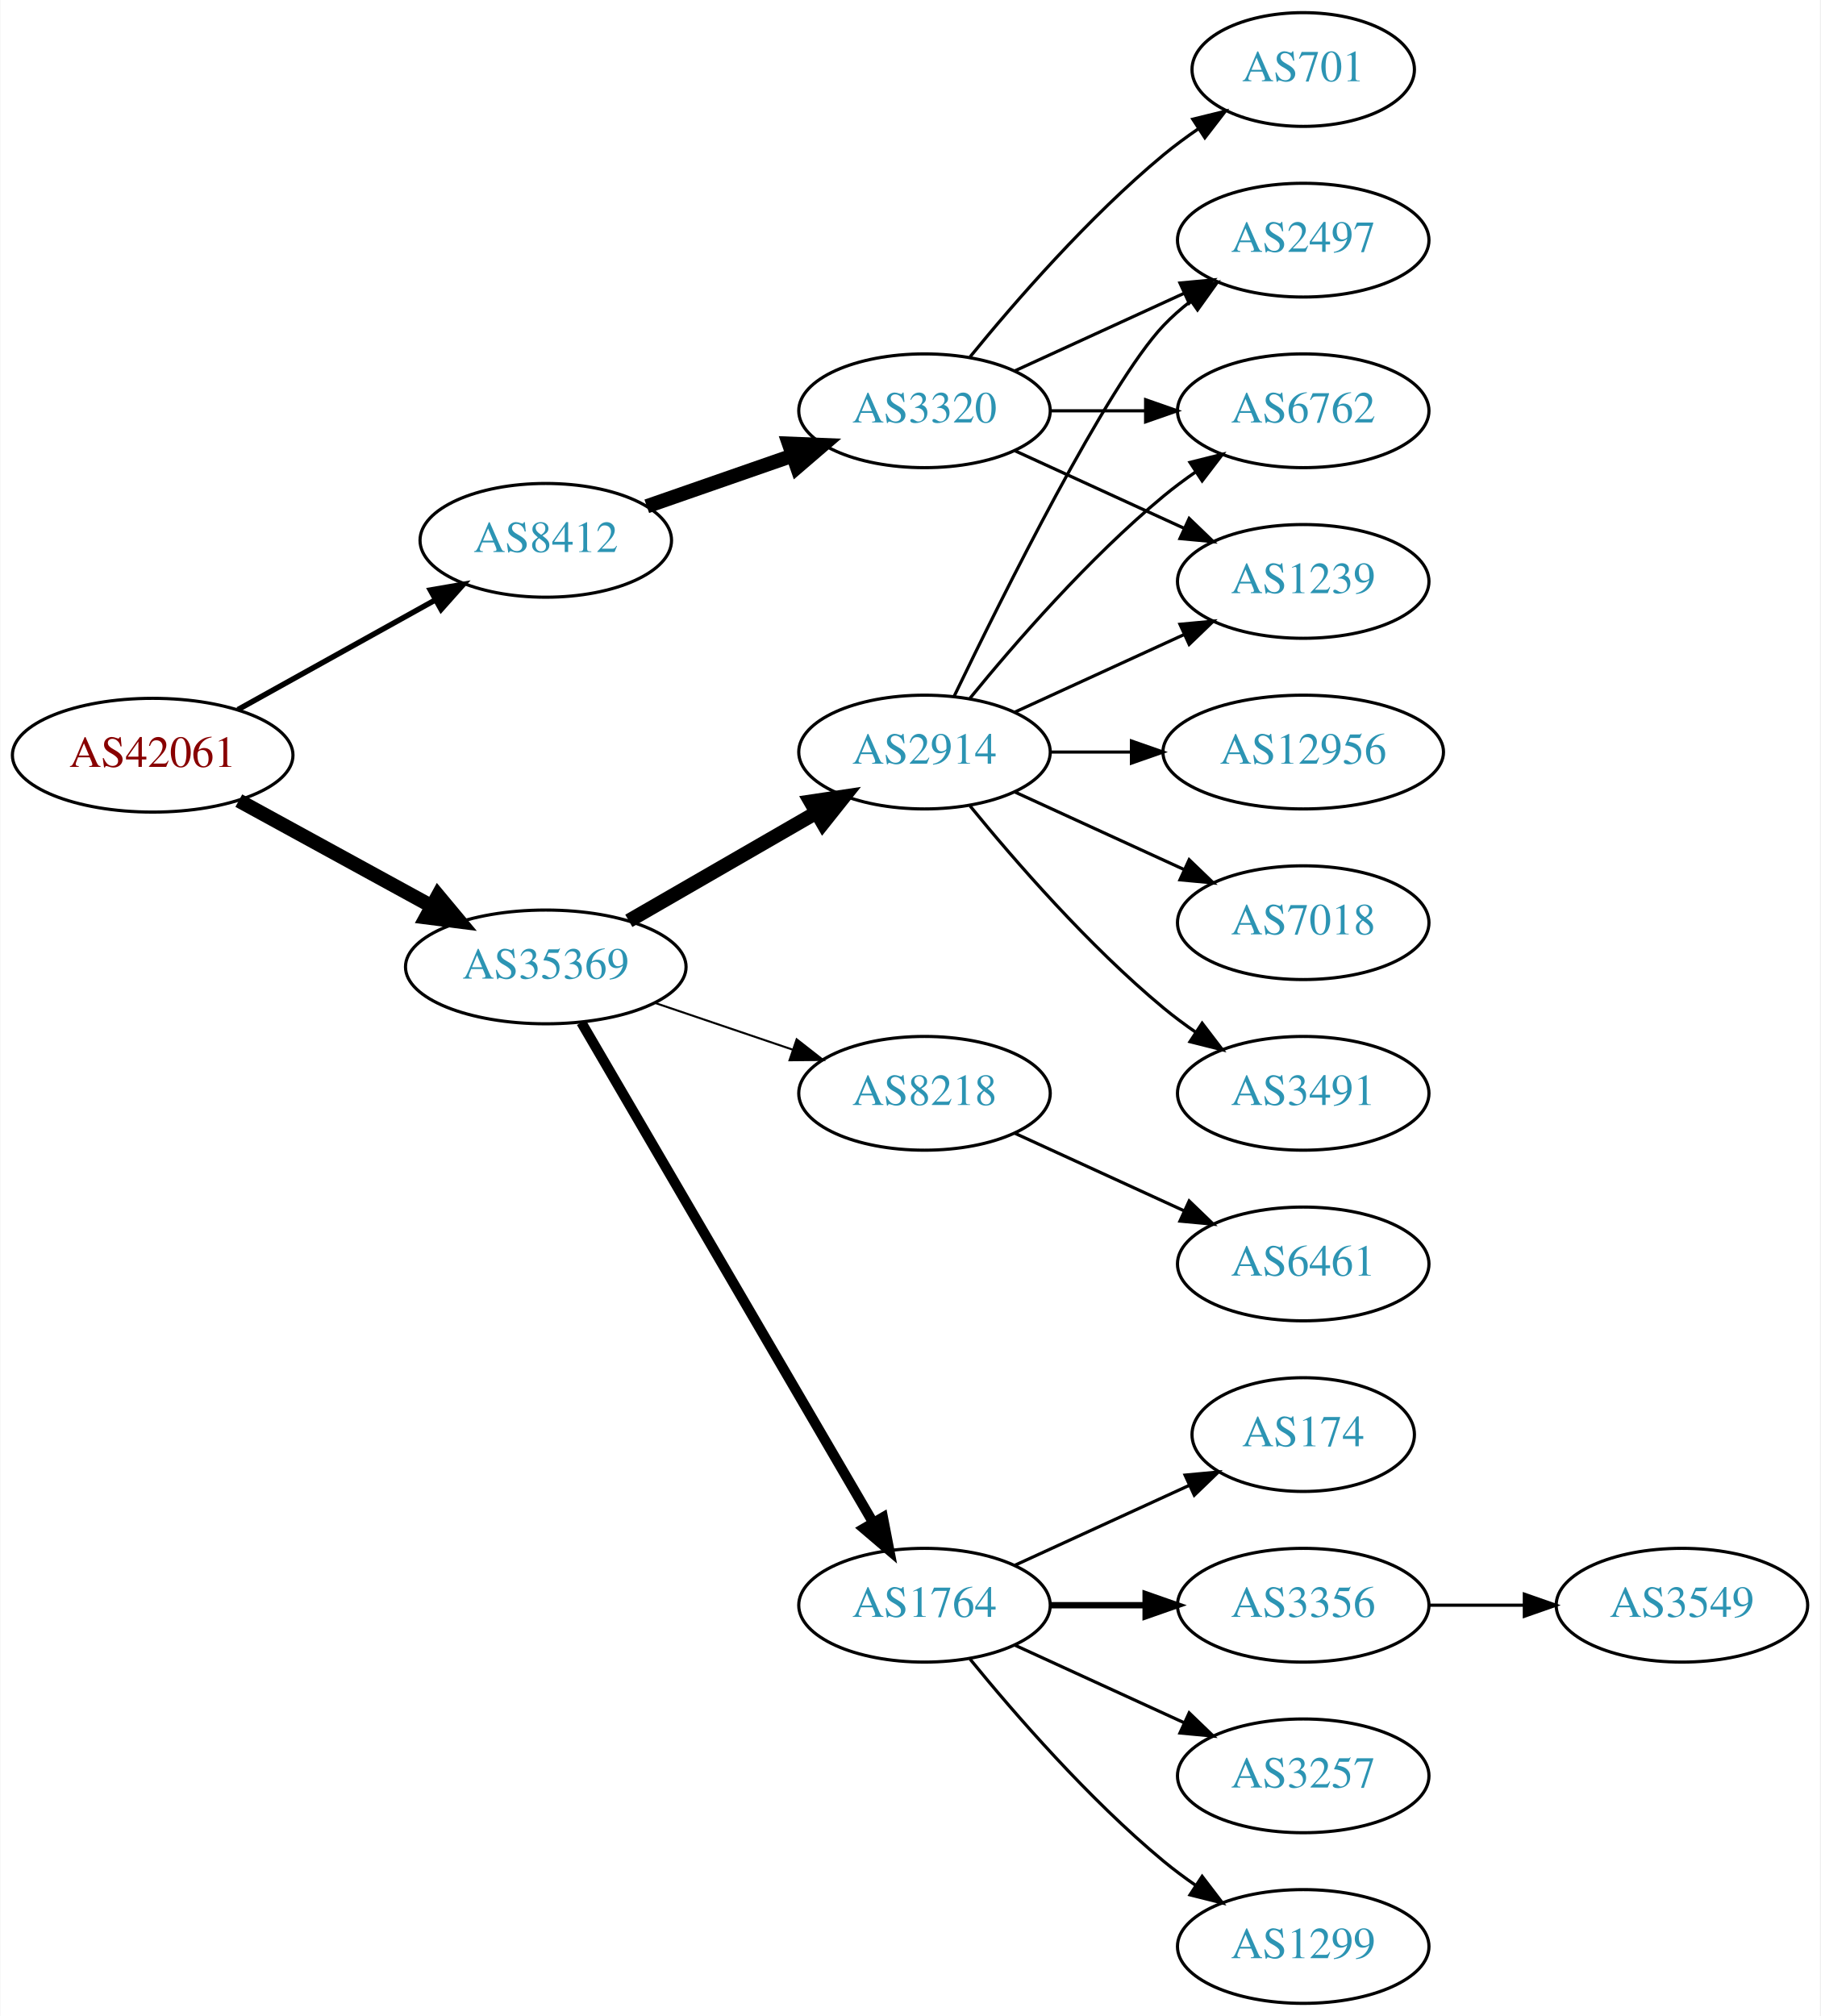
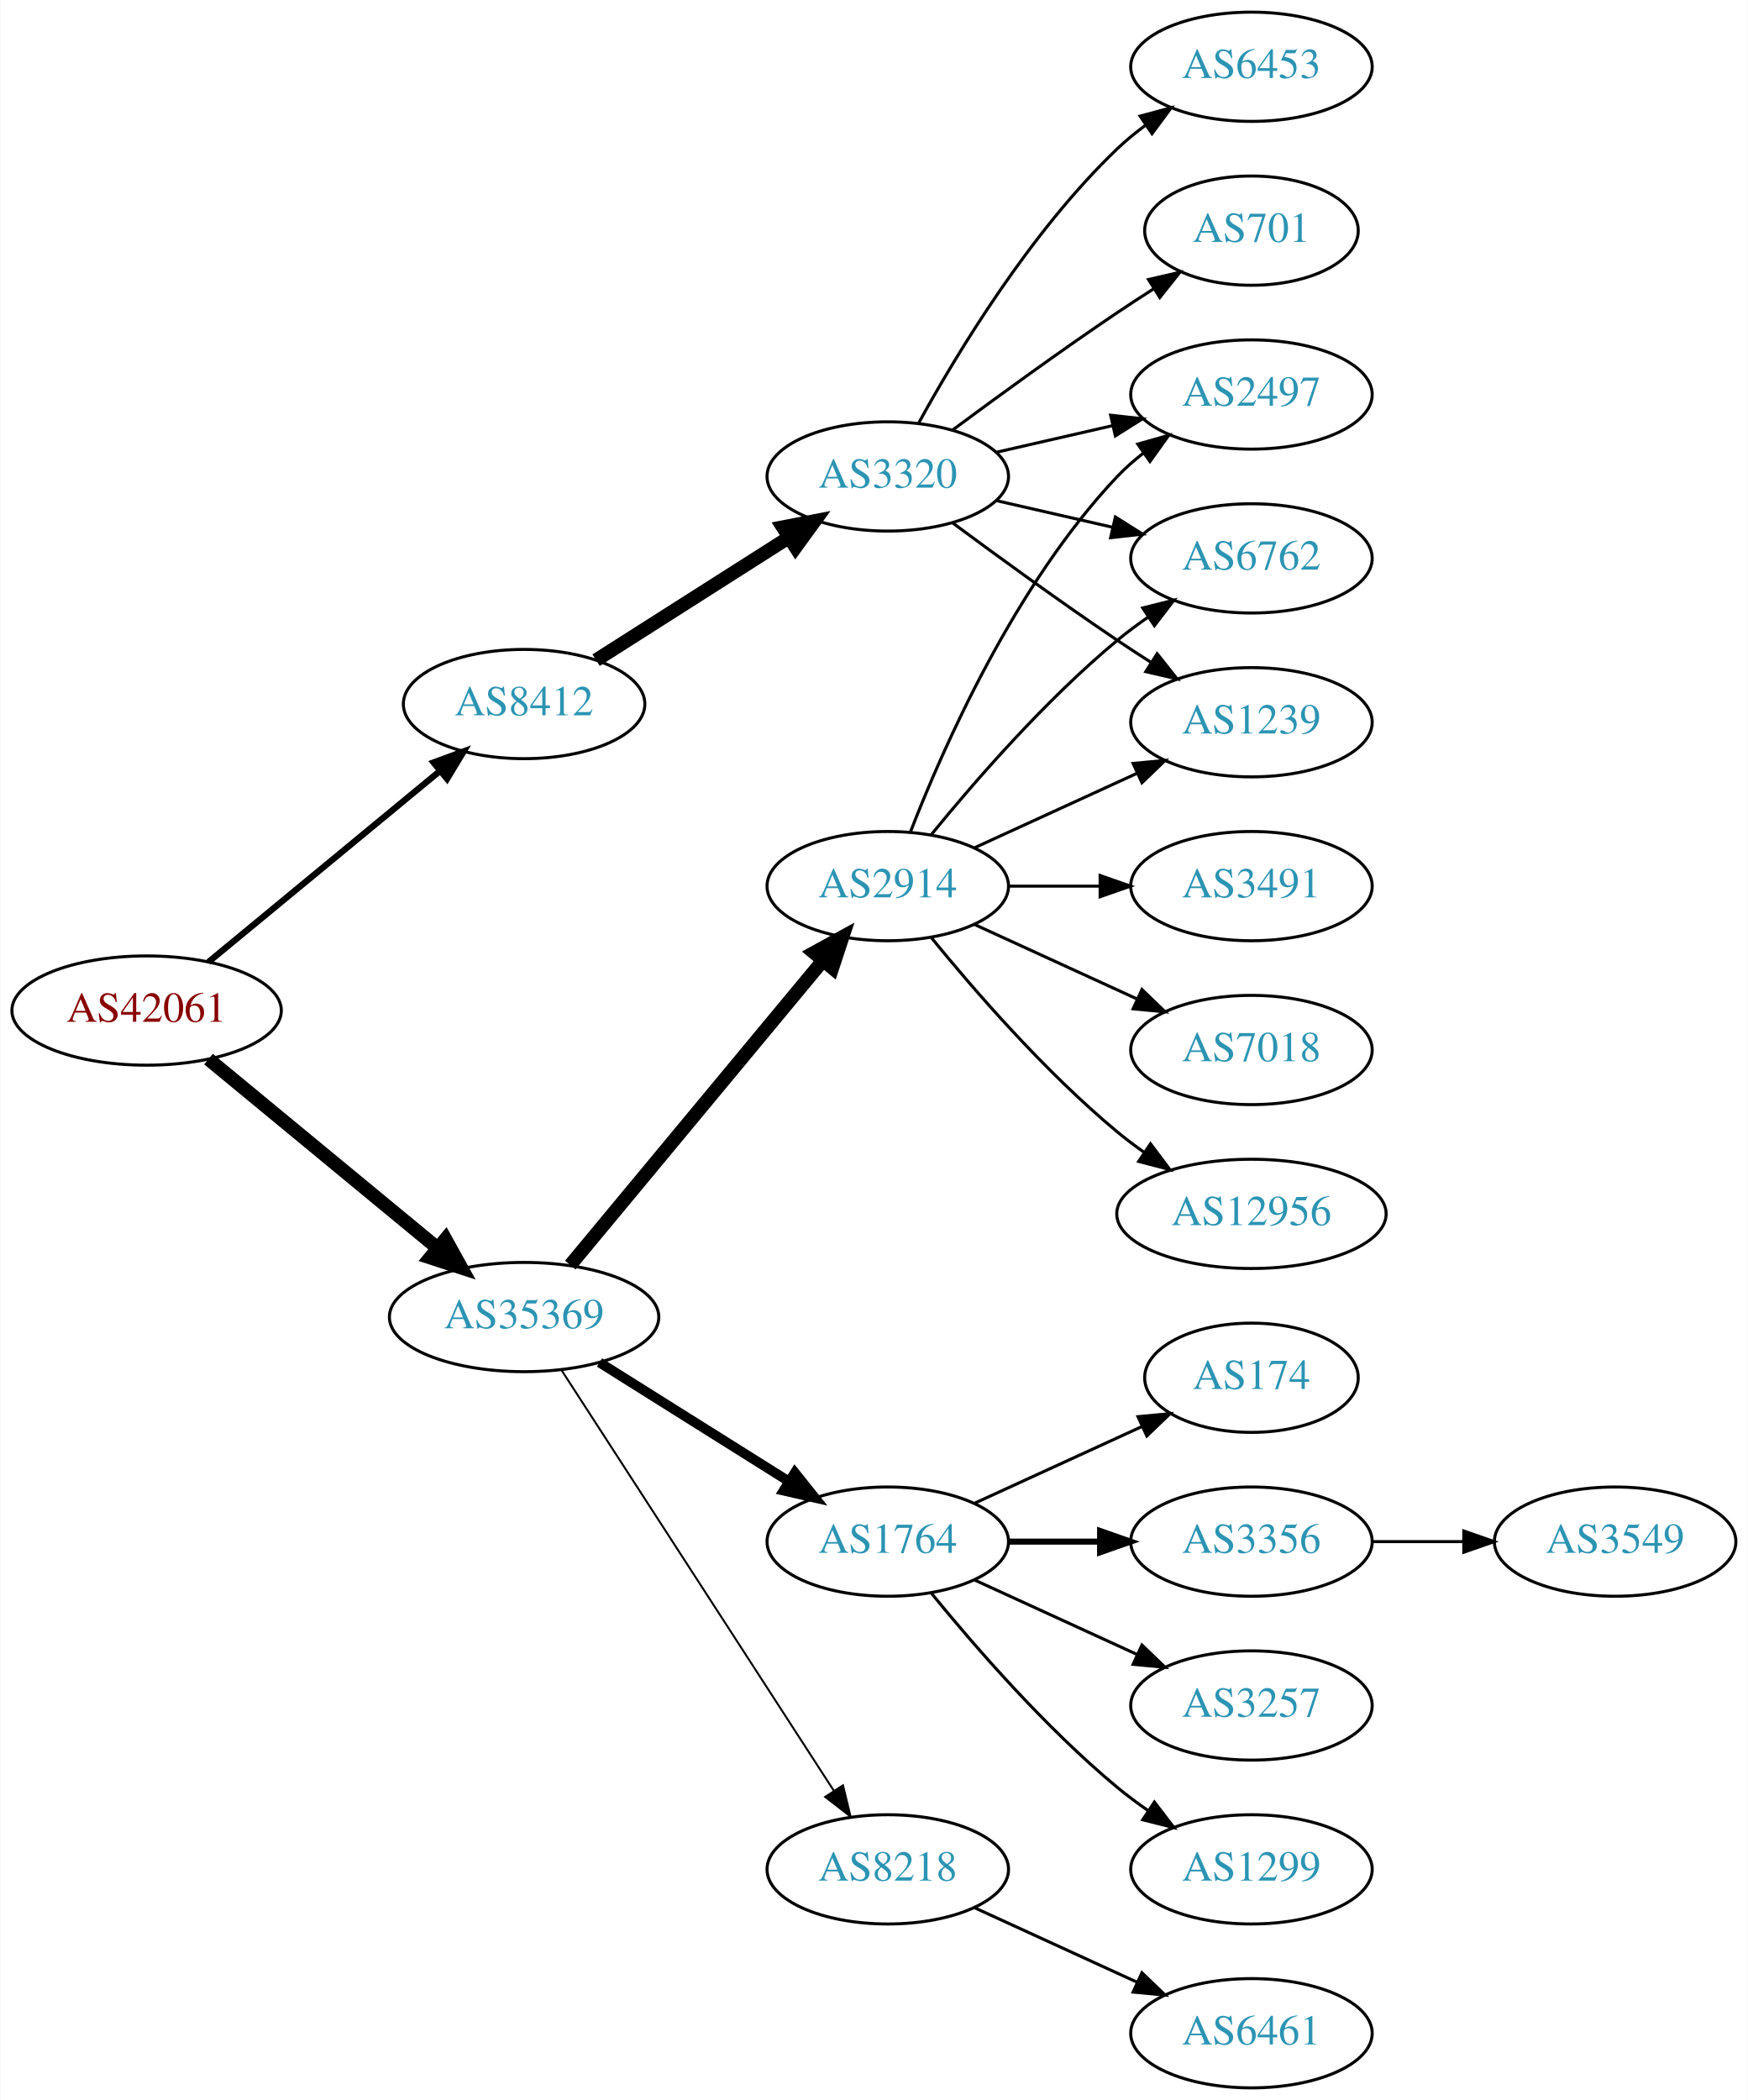
- <svg xmlns="http://www.w3.org/2000/svg" xmlns:xlink="http://www.w3.org/1999/xlink" width="576pt" height="638pt" viewBox="0.00 0.00 575.76 638.00">
-   <g id="graph0" class="graph" transform="scale(1 1) rotate(0) translate(4 634)">
-     <polygon fill="white" stroke="none" points="-4,4 -4,-634 571.762,-634 571.762,4 -4,4" />
+ <svg xmlns="http://www.w3.org/2000/svg" xmlns:xlink="http://www.w3.org/1999/xlink" width="576pt" height="692pt" viewBox="0.00 0.00 575.76 692.00">
+   <g id="graph0" class="graph" transform="scale(1 1) rotate(0) translate(4 688)">
+     <polygon fill="white" stroke="none" points="-4,4 -4,-688 571.762,-688 571.762,4 -4,4" />
    <g id="node1" class="node">
      <g id="a_node1">
        <a xlink:href="/asn/42061" xlink:title="AS42061 ~ LINZAG-AS [AT]">
-           <ellipse fill="#ffffff" stroke="black" cx="44.196" cy="-395" rx="44.393" ry="18" />
-           <text text-anchor="middle" x="44.196" y="-391.3" font-family="Times,serif" font-size="14.00" fill="#880000">AS42061</text>
+           <ellipse fill="#ffffff" stroke="black" cx="44.196" cy="-355" rx="44.393" ry="18" />
+           <text text-anchor="middle" x="44.196" y="-351.3" font-family="Times,serif" font-size="14.00" fill="#880000">AS42061</text>
        </a>
      </g>
    </g>
    <g id="node2" class="node">
      <g id="a_node2">
        <a xlink:href="/asn/8412" xlink:title="AS8412 ~ Rennweg 97-99 [AT]">
-           <ellipse fill="#ffffff" stroke="black" cx="168.588" cy="-463" rx="39.794" ry="18" />
-           <text text-anchor="middle" x="168.588" y="-459.3" font-family="Times,serif" font-size="14.00" fill="#2c94b3">AS8412</text>
+           <ellipse fill="#ffffff" stroke="black" cx="168.588" cy="-456" rx="39.794" ry="18" />
+           <text text-anchor="middle" x="168.588" y="-452.3" font-family="Times,serif" font-size="14.00" fill="#2c94b3">AS8412</text>
        </a>
      </g>
    </g>
    <g id="edge1" class="edge">
-       <path fill="none" stroke="black" stroke-width="1.731" d="M71.152,-409.421C89.325,-419.518 113.788,-433.109 133.527,-444.076" />
-       <polygon fill="black" stroke="black" stroke-width="1.731" points="132.065,-447.268 142.507,-449.065 135.465,-441.149 132.065,-447.268" />
+       <path fill="none" stroke="black" stroke-width="2.077" d="M64.59,-371.004C85.121,-387.946 117.676,-414.812 140.683,-433.798" />
+       <polygon fill="black" stroke="black" stroke-width="2.077" points="138.747,-436.738 148.688,-440.403 143.202,-431.339 138.747,-436.738" />
    </g>
    <g id="node3" class="node">
      <g id="a_node3">
        <a xlink:href="/asn/35369" xlink:title="AS35369 ~ LAGIS-AS [AT]">
-           <ellipse fill="#ffffff" stroke="black" cx="168.588" cy="-328" rx="44.393" ry="18" />
-           <text text-anchor="middle" x="168.588" y="-324.3" font-family="Times,serif" font-size="14.00" fill="#2c94b3">AS35369</text>
+           <ellipse fill="#ffffff" stroke="black" cx="168.588" cy="-254" rx="44.393" ry="18" />
+           <text text-anchor="middle" x="168.588" y="-250.3" font-family="Times,serif" font-size="14.00" fill="#2c94b3">AS35369</text>
        </a>
      </g>
    </g>
    <g id="edge2" class="edge">
-       <path fill="none" stroke="black" stroke-width="4.5" d="M71.452,-380.627C89.279,-370.868 113.056,-357.852 132.503,-347.207" />
-       <polygon fill="black" stroke="black" stroke-width="4.5" points="134.494,-350.605 141.375,-342.349 130.713,-343.697 134.494,-350.605" />
+       <path fill="none" stroke="black" stroke-width="4.5" d="M64.59,-338.996C84.88,-322.252 116.917,-295.815 139.872,-276.872" />
+       <polygon fill="black" stroke="black" stroke-width="4.5" points="142.674,-279.665 147.88,-270.263 137.661,-273.591 142.674,-279.665" />
    </g>
    <g id="node4" class="node">
      <g id="a_node4">
        <a xlink:href="/asn/3320" xlink:title="AS3320 ~ DTAG [DE]">
-           <ellipse fill="#ffffff" stroke="black" cx="288.431" cy="-504" rx="39.794" ry="18" />
-           <text text-anchor="middle" x="288.431" y="-500.3" font-family="Times,serif" font-size="14.00" fill="#2c94b3">AS3320</text>
+           <ellipse fill="#ffffff" stroke="black" cx="288.431" cy="-531" rx="39.794" ry="18" />
+           <text text-anchor="middle" x="288.431" y="-527.3" font-family="Times,serif" font-size="14.00" fill="#2c94b3">AS3320</text>
        </a>
      </g>
    </g>
    <g id="edge3" class="edge">
-       <path fill="none" stroke="black" stroke-width="4.5" d="M200.55,-473.772C214.647,-478.677 231.523,-484.548 246.636,-489.807" />
-       <polygon fill="black" stroke="black" stroke-width="4.5" points="245.528,-493.59 256.267,-493.157 248.116,-486.152 245.528,-493.59" />
-     </g>
-     <g id="node9" class="node">
-       <g id="a_node9">
-         <a xlink:href="/asn/1764" xlink:title="AS1764 ~ NEXTLAYER-AS [AT]">
-           <ellipse fill="#ffffff" stroke="black" cx="288.431" cy="-126" rx="39.794" ry="18" />
-           <text text-anchor="middle" x="288.431" y="-122.3" font-family="Times,serif" font-size="14.00" fill="#2c94b3">AS1764</text>
-         </a>
-       </g>
-     </g>
-     <g id="edge8" class="edge">
-       <path fill="none" stroke="black" stroke-width="3.214" d="M179.84,-310.427C200.612,-274.821 247.76,-194.002 272.162,-152.173" />
-       <polygon fill="black" stroke="black" stroke-width="3.214" points="275.271,-153.79 277.287,-143.388 269.225,-150.262 275.271,-153.79" />
+       <path fill="none" stroke="black" stroke-width="4.5" d="M192.309,-470.461C210.37,-481.955 235.84,-498.165 255.879,-510.919" />
+       <polygon fill="black" stroke="black" stroke-width="4.5" points="253.827,-514.28 264.377,-516.328 258.055,-507.637 253.827,-514.28" />
    </g>
    <g id="node10" class="node">
      <g id="a_node10">
+         <a xlink:href="/asn/1764" xlink:title="AS1764 ~ NEXTLAYER-AS [AT]">
+           <ellipse fill="#ffffff" stroke="black" cx="288.431" cy="-180" rx="39.794" ry="18" />
+           <text text-anchor="middle" x="288.431" y="-176.3" font-family="Times,serif" font-size="14.00" fill="#2c94b3">AS1764</text>
+         </a>
+       </g>
+     </g>
+     <g id="edge9" class="edge">
+       <path fill="none" stroke="black" stroke-width="3.214" d="M193.435,-239.025C211.399,-227.745 236.2,-212.171 255.816,-199.853" />
+       <polygon fill="black" stroke="black" stroke-width="3.214" points="257.814,-202.731 264.421,-194.449 254.091,-196.803 257.814,-202.731" />
+     </g>
+     <g id="node11" class="node">
+       <g id="a_node11">
        <a xlink:href="/asn/2914" xlink:title="AS2914 ~ NTT America, Inc. [US]">
          <ellipse fill="#ffffff" stroke="black" cx="288.431" cy="-396" rx="39.794" ry="18" />
          <text text-anchor="middle" x="288.431" y="-392.3" font-family="Times,serif" font-size="14.00" fill="#2c94b3">AS2914</text>
        </a>
      </g>
    </g>
-     <g id="edge9" class="edge">
-       <path fill="none" stroke="black" stroke-width="4.5" d="M194.868,-342.588C212.188,-352.582 235.339,-365.941 254.155,-376.799" />
-       <polygon fill="black" stroke="black" stroke-width="4.5" points="252.37,-380.314 262.999,-381.902 256.306,-373.493 252.37,-380.314" />
-     </g>
-     <g id="node11" class="node">
-       <g id="a_node11">
+     <g id="edge10" class="edge">
+       <path fill="none" stroke="black" stroke-width="4.5" d="M183.803,-271.129C204.529,-296.104 243.16,-342.654 266.951,-371.322" />
+       <polygon fill="black" stroke="black" stroke-width="4.5" points="264.116,-374.071 273.532,-379.252 270.176,-369.042 264.116,-374.071" />
+     </g>
+     <g id="node12" class="node">
+       <g id="a_node12">
        <a xlink:href="/asn/8218" xlink:title="AS8218 ~ legacy Neotelecoms [FR]">
-           <ellipse fill="#ffffff" stroke="black" cx="288.431" cy="-288" rx="39.794" ry="18" />
-           <text text-anchor="middle" x="288.431" y="-284.3" font-family="Times,serif" font-size="14.00" fill="#2c94b3">AS8218</text>
-         </a>
-       </g>
-     </g>
-     <g id="edge10" class="edge">
-       <path fill="none" stroke="black" stroke-width="0.643" d="M203.042,-316.645C216.643,-312.028 232.485,-306.651 246.746,-301.81" />
-       <polygon fill="black" stroke="black" stroke-width="0.643" points="247.975,-305.089 256.32,-298.56 245.725,-298.46 247.975,-305.089" />
+           <ellipse fill="#ffffff" stroke="black" cx="288.431" cy="-72" rx="39.794" ry="18" />
+           <text text-anchor="middle" x="288.431" y="-68.3" font-family="Times,serif" font-size="14.00" fill="#2c94b3">AS8218</text>
+         </a>
+       </g>
+     </g>
+     <g id="edge11" class="edge">
+       <path fill="none" stroke="black" stroke-width="0.643" d="M180.887,-236.549C201.74,-204.343 246.362,-135.428 270.721,-97.808" />
+       <polygon fill="black" stroke="black" stroke-width="0.643" points="273.669,-99.695 276.166,-89.398 267.793,-95.89 273.669,-99.695" />
    </g>
    <g id="node5" class="node">
      <g id="a_node5">
        <a xlink:href="/asn/1239" xlink:title="AS1239 ~ Sprint [US]">
          <ellipse fill="#ffffff" stroke="black" cx="408.273" cy="-450" rx="39.794" ry="18" />
          <text text-anchor="middle" x="408.273" y="-446.3" font-family="Times,serif" font-size="14.00" fill="#2c94b3">AS1239</text>
        </a>
      </g>
    </g>
    <g id="edge4" class="edge">
-       <path fill="none" stroke="black" d="M317.06,-491.339C333.017,-484.027 353.287,-474.739 370.57,-466.819" />
-       <polygon fill="black" stroke="black" points="372.185,-469.929 379.818,-462.581 369.269,-463.565 372.185,-469.929" />
+       <path fill="none" stroke="black" d="M309.761,-515.723C324.623,-504.696 345.368,-489.593 364.077,-477 367.626,-474.611 371.377,-472.161 375.125,-469.758" />
+       <polygon fill="black" stroke="black" points="377.193,-472.591 383.774,-464.288 373.451,-466.675 377.193,-472.591" />
    </g>
    <g id="node6" class="node">
      <g id="a_node6">
+         <a xlink:href="/asn/6453" xlink:title="AS6453 ~ TATA COMMUNICATIONS (AMERICA) INC [US]">
+           <ellipse fill="#ffffff" stroke="black" cx="408.273" cy="-666" rx="39.794" ry="18" />
+           <text text-anchor="middle" x="408.273" y="-662.3" font-family="Times,serif" font-size="14.00" fill="#2c94b3">AS6453</text>
+         </a>
+       </g>
+     </g>
+     <g id="edge5" class="edge">
+       <path fill="none" stroke="black" d="M298.672,-548.713C311.218,-571.561 335.394,-611.611 364.077,-639 366.946,-641.739 370.134,-644.347 373.443,-646.785" />
+       <polygon fill="black" stroke="black" points="371.567,-649.742 381.803,-652.477 375.507,-643.956 371.567,-649.742" />
+     </g>
+     <g id="node7" class="node">
+       <g id="a_node7">
        <a xlink:href="/asn/701" xlink:title="AS701 ~ UUNET [US]">
          <ellipse fill="#ffffff" stroke="black" cx="408.273" cy="-612" rx="35.194" ry="18" />
          <text text-anchor="middle" x="408.273" y="-608.3" font-family="Times,serif" font-size="14.00" fill="#2c94b3">AS701</text>
        </a>
      </g>
    </g>
-     <g id="edge5" class="edge">
-       <path fill="none" stroke="black" d="M302.85,-521.065C316.964,-538.375 340.379,-565.345 364.077,-585 367.54,-587.872 371.333,-590.669 375.187,-593.308" />
-       <polygon fill="black" stroke="black" points="373.33,-596.275 383.62,-598.797 377.149,-590.408 373.33,-596.275" />
-     </g>
-     <g id="node7" class="node">
-       <g id="a_node7">
+     <g id="edge6" class="edge">
+       <path fill="none" stroke="black" d="M309.761,-546.277C324.623,-557.304 345.368,-572.407 364.077,-585 367.895,-587.569 371.945,-590.21 375.975,-592.786" />
+       <polygon fill="black" stroke="black" points="374.344,-595.895 384.669,-598.271 378.079,-589.975 374.344,-595.895" />
+     </g>
+     <g id="node8" class="node">
+       <g id="a_node8">
        <a xlink:href="/asn/2497" xlink:title="AS2497 ~ Internet Initiative Japan Inc. [JP]">
          <ellipse fill="#ffffff" stroke="black" cx="408.273" cy="-558" rx="39.794" ry="18" />
          <text text-anchor="middle" x="408.273" y="-554.3" font-family="Times,serif" font-size="14.00" fill="#2c94b3">AS2497</text>
        </a>
      </g>
    </g>
-     <g id="edge6" class="edge">
-       <path fill="none" stroke="black" d="M317.06,-516.661C333.017,-523.973 353.287,-533.261 370.57,-541.181" />
-       <polygon fill="black" stroke="black" points="369.269,-544.435 379.818,-545.419 372.185,-538.071 369.269,-544.435" />
-     </g>
-     <g id="node8" class="node">
-       <g id="a_node8">
+     <g id="edge7" class="edge">
+       <path fill="none" stroke="black" d="M324.15,-538.955C336.15,-541.704 349.771,-544.825 362.463,-547.733" />
+       <polygon fill="black" stroke="black" points="361.866,-551.187 372.395,-550.009 363.429,-544.364 361.866,-551.187" />
+     </g>
+     <g id="node9" class="node">
+       <g id="a_node9">
        <a xlink:href="/asn/6762" xlink:title="AS6762 ~ TELECOM ITALIA SPARKLE S.p.A. [IT]">
          <ellipse fill="#ffffff" stroke="black" cx="408.273" cy="-504" rx="39.794" ry="18" />
          <text text-anchor="middle" x="408.273" y="-500.3" font-family="Times,serif" font-size="14.00" fill="#2c94b3">AS6762</text>
        </a>
      </g>
    </g>
-     <g id="edge7" class="edge">
-       <path fill="none" stroke="black" d="M328.343,-504C337.897,-504 348.246,-504 358.209,-504" />
-       <polygon fill="black" stroke="black" points="358.402,-507.5 368.402,-504 358.402,-500.5 358.402,-507.5" />
-     </g>
-     <g id="node12" class="node">
-       <g id="a_node12">
-         <a xlink:href="/asn/1299" xlink:title="AS1299 ~ Telia Carrier [EU]">
-           <ellipse fill="#ffffff" stroke="black" cx="408.273" cy="-18" rx="39.794" ry="18" />
-           <text text-anchor="middle" x="408.273" y="-14.3" font-family="Times,serif" font-size="14.00" fill="#2c94b3">AS1299</text>
-         </a>
-       </g>
-     </g>
-     <g id="edge11" class="edge">
-       <path fill="none" stroke="black" d="M302.85,-108.935C316.964,-91.625 340.379,-64.655 364.077,-45 367.294,-42.332 370.794,-39.73 374.365,-37.259" />
-       <polygon fill="black" stroke="black" points="376.288,-40.183 382.721,-31.764 372.442,-34.334 376.288,-40.183" />
+     <g id="edge8" class="edge">
+       <path fill="none" stroke="black" d="M324.15,-523.045C336.15,-520.296 349.771,-517.175 362.463,-514.267" />
+       <polygon fill="black" stroke="black" points="363.429,-517.636 372.395,-511.991 361.866,-510.813 363.429,-517.636" />
    </g>
    <g id="node13" class="node">
      <g id="a_node13">
        <a xlink:href="/asn/174" xlink:title="AS174 ~ Cogent Communications [US]">
-           <ellipse fill="#ffffff" stroke="black" cx="408.273" cy="-180" rx="35.194" ry="18" />
-           <text text-anchor="middle" x="408.273" y="-176.3" font-family="Times,serif" font-size="14.00" fill="#2c94b3">AS174</text>
+           <ellipse fill="#ffffff" stroke="black" cx="408.273" cy="-234" rx="35.194" ry="18" />
+           <text text-anchor="middle" x="408.273" y="-230.3" font-family="Times,serif" font-size="14.00" fill="#2c94b3">AS174</text>
        </a>
      </g>
    </g>
    <g id="edge12" class="edge">
-       <path fill="none" stroke="black" d="M317.06,-138.661C333.476,-146.183 354.457,-155.798 372.054,-163.861" />
-       <polygon fill="black" stroke="black" points="370.883,-167.174 381.432,-168.158 373.799,-160.811 370.883,-167.174" />
+       <path fill="none" stroke="black" d="M317.06,-192.661C333.476,-200.183 354.457,-209.798 372.054,-217.861" />
+       <polygon fill="black" stroke="black" points="370.883,-221.174 381.432,-222.158 373.799,-214.811 370.883,-221.174" />
    </g>
    <g id="node14" class="node">
      <g id="a_node14">
        <a xlink:href="/asn/3356" xlink:title="AS3356 ~ Level 3 Parent, LLC [US]">
-           <ellipse fill="#ffffff" stroke="black" cx="408.273" cy="-126" rx="39.794" ry="18" />
-           <text text-anchor="middle" x="408.273" y="-122.3" font-family="Times,serif" font-size="14.00" fill="#2c94b3">AS3356</text>
+           <ellipse fill="#ffffff" stroke="black" cx="408.273" cy="-180" rx="39.794" ry="18" />
+           <text text-anchor="middle" x="408.273" y="-176.3" font-family="Times,serif" font-size="14.00" fill="#2c94b3">AS3356</text>
        </a>
      </g>
    </g>
    <g id="edge13" class="edge">
-       <path fill="none" stroke="black" stroke-width="2" d="M328.343,-126C337.897,-126 348.246,-126 358.209,-126" />
-       <polygon fill="black" stroke="black" stroke-width="2" points="358.402,-129.5 368.402,-126 358.402,-122.5 358.402,-129.5" />
+       <path fill="none" stroke="black" stroke-width="2" d="M328.343,-180C337.897,-180 348.246,-180 358.209,-180" />
+       <polygon fill="black" stroke="black" stroke-width="2" points="358.402,-183.5 368.402,-180 358.402,-176.5 358.402,-183.5" />
    </g>
    <g id="node15" class="node">
      <g id="a_node15">
        <a xlink:href="/asn/3257" xlink:title="AS3257 ~ GTT [DE]">
+           <ellipse fill="#ffffff" stroke="black" cx="408.273" cy="-126" rx="39.794" ry="18" />
+           <text text-anchor="middle" x="408.273" y="-122.3" font-family="Times,serif" font-size="14.00" fill="#2c94b3">AS3257</text>
+         </a>
+       </g>
+     </g>
+     <g id="edge14" class="edge">
+       <path fill="none" stroke="black" d="M317.06,-167.339C333.017,-160.027 353.287,-150.739 370.57,-142.819" />
+       <polygon fill="black" stroke="black" points="372.185,-145.929 379.818,-138.581 369.269,-139.565 372.185,-145.929" />
+     </g>
+     <g id="node16" class="node">
+       <g id="a_node16">
+         <a xlink:href="/asn/1299" xlink:title="AS1299 ~ Telia Carrier [EU]">
          <ellipse fill="#ffffff" stroke="black" cx="408.273" cy="-72" rx="39.794" ry="18" />
-           <text text-anchor="middle" x="408.273" y="-68.3" font-family="Times,serif" font-size="14.00" fill="#2c94b3">AS3257</text>
-         </a>
-       </g>
-     </g>
-     <g id="edge14" class="edge">
-       <path fill="none" stroke="black" d="M317.06,-113.339C333.017,-106.027 353.287,-96.739 370.57,-88.819" />
-       <polygon fill="black" stroke="black" points="372.185,-91.929 379.818,-84.581 369.269,-85.565 372.185,-91.929" />
-     </g>
-     <g id="edge17" class="edge">
+           <text text-anchor="middle" x="408.273" y="-68.3" font-family="Times,serif" font-size="14.00" fill="#2c94b3">AS1299</text>
+         </a>
+       </g>
+     </g>
+     <g id="edge15" class="edge">
+       <path fill="none" stroke="black" d="M302.85,-162.935C316.964,-145.625 340.379,-118.655 364.077,-99 367.294,-96.332 370.794,-93.73 374.365,-91.259" />
+       <polygon fill="black" stroke="black" points="376.288,-94.183 382.721,-85.764 372.442,-88.334 376.288,-94.183" />
+     </g>
+     <g id="edge21" class="edge">
      <path fill="none" stroke="black" d="M317.06,-408.661C333.017,-415.973 353.287,-425.261 370.57,-433.181" />
      <polygon fill="black" stroke="black" points="369.269,-436.435 379.818,-437.419 372.185,-430.071 369.269,-436.435" />
    </g>
-     <g id="edge20" class="edge">
-       <path fill="none" stroke="black" d="M297.778,-413.595C313.245,-445.732 346.39,-512.34 364.077,-531 366.663,-533.728 369.581,-536.294 372.649,-538.677" />
+     <g id="edge17" class="edge">
+       <path fill="none" stroke="black" d="M295.954,-413.994C306.704,-441.728 330.362,-495.429 364.077,-531 366.663,-533.728 369.581,-536.294 372.649,-538.677" />
      <polygon fill="black" stroke="black" points="370.803,-541.658 380.997,-544.543 374.827,-535.93 370.803,-541.658" />
    </g>
-     <g id="edge15" class="edge">
+     <g id="edge16" class="edge">
      <path fill="none" stroke="black" d="M302.85,-413.065C316.964,-430.375 340.379,-457.345 364.077,-477 367.294,-479.668 370.794,-482.27 374.365,-484.741" />
      <polygon fill="black" stroke="black" points="372.442,-487.666 382.721,-490.236 376.288,-481.817 372.442,-487.666" />
-     </g>
-     <g id="node16" class="node">
-       <g id="a_node16">
-         <a xlink:href="/asn/3491" xlink:title="AS3491 ~ PCCW Global, Inc. [US]">
-           <ellipse fill="#ffffff" stroke="black" cx="408.273" cy="-288" rx="39.794" ry="18" />
-           <text text-anchor="middle" x="408.273" y="-284.3" font-family="Times,serif" font-size="14.00" fill="#2c94b3">AS3491</text>
-         </a>
-       </g>
-     </g>
-     <g id="edge16" class="edge">
-       <path fill="none" stroke="black" d="M302.85,-378.935C316.964,-361.625 340.379,-334.655 364.077,-315 367.294,-312.332 370.794,-309.73 374.365,-307.259" />
-       <polygon fill="black" stroke="black" points="376.288,-310.183 382.721,-301.764 372.442,-304.334 376.288,-310.183" />
    </g>
    <g id="node17" class="node">
      <g id="a_node17">
        <a xlink:href="/asn/12956" xlink:title="AS12956 ~ TELXIUS [ES]">
-           <ellipse fill="#ffffff" stroke="black" cx="408.273" cy="-396" rx="44.393" ry="18" />
-           <text text-anchor="middle" x="408.273" y="-392.3" font-family="Times,serif" font-size="14.00" fill="#2c94b3">AS12956</text>
+           <ellipse fill="#ffffff" stroke="black" cx="408.273" cy="-288" rx="44.393" ry="18" />
+           <text text-anchor="middle" x="408.273" y="-284.3" font-family="Times,serif" font-size="14.00" fill="#2c94b3">AS12956</text>
        </a>
      </g>
    </g>
    <g id="edge18" class="edge">
-       <path fill="none" stroke="black" d="M328.343,-396C336.446,-396 345.121,-396 353.648,-396" />
-       <polygon fill="black" stroke="black" points="353.925,-399.5 363.925,-396 353.925,-392.5 353.925,-399.5" />
+       <path fill="none" stroke="black" d="M302.85,-378.935C316.964,-361.625 340.379,-334.655 364.077,-315 366.815,-312.729 369.759,-310.506 372.776,-308.37" />
+       <polygon fill="black" stroke="black" points="375.002,-311.092 381.365,-302.621 371.108,-305.275 375.002,-311.092" />
    </g>
    <g id="node18" class="node">
      <g id="a_node18">
+         <a xlink:href="/asn/3491" xlink:title="AS3491 ~ PCCW Global, Inc. [US]">
+           <ellipse fill="#ffffff" stroke="black" cx="408.273" cy="-396" rx="39.794" ry="18" />
+           <text text-anchor="middle" x="408.273" y="-392.3" font-family="Times,serif" font-size="14.00" fill="#2c94b3">AS3491</text>
+         </a>
+       </g>
+     </g>
+     <g id="edge19" class="edge">
+       <path fill="none" stroke="black" d="M328.343,-396C337.897,-396 348.246,-396 358.209,-396" />
+       <polygon fill="black" stroke="black" points="358.402,-399.5 368.402,-396 358.402,-392.5 358.402,-399.5" />
+     </g>
+     <g id="node19" class="node">
+       <g id="a_node19">
        <a xlink:href="/asn/7018" xlink:title="AS7018 ~ AT&amp;T Services, Inc. [US]">
          <ellipse fill="#ffffff" stroke="black" cx="408.273" cy="-342" rx="39.794" ry="18" />
          <text text-anchor="middle" x="408.273" y="-338.3" font-family="Times,serif" font-size="14.00" fill="#2c94b3">AS7018</text>
        </a>
      </g>
    </g>
-     <g id="edge19" class="edge">
+     <g id="edge20" class="edge">
      <path fill="none" stroke="black" d="M317.06,-383.339C333.017,-376.027 353.287,-366.739 370.57,-358.819" />
      <polygon fill="black" stroke="black" points="372.185,-361.929 379.818,-354.581 369.269,-355.565 372.185,-361.929" />
    </g>
-     <g id="node19" class="node">
-       <g id="a_node19">
+     <g id="node21" class="node">
+       <g id="a_node21">
        <a xlink:href="/asn/6461" xlink:title="AS6461 ~ Zayo Bandwidth [US]">
-           <ellipse fill="#ffffff" stroke="black" cx="408.273" cy="-234" rx="39.794" ry="18" />
-           <text text-anchor="middle" x="408.273" y="-230.3" font-family="Times,serif" font-size="14.00" fill="#2c94b3">AS6461</text>
-         </a>
-       </g>
-     </g>
-     <g id="edge21" class="edge">
-       <path fill="none" stroke="black" d="M317.06,-275.339C333.017,-268.027 353.287,-258.739 370.57,-250.819" />
-       <polygon fill="black" stroke="black" points="372.185,-253.929 379.818,-246.581 369.269,-247.565 372.185,-253.929" />
+           <ellipse fill="#ffffff" stroke="black" cx="408.273" cy="-18" rx="39.794" ry="18" />
+           <text text-anchor="middle" x="408.273" y="-14.3" font-family="Times,serif" font-size="14.00" fill="#2c94b3">AS6461</text>
+         </a>
+       </g>
+     </g>
+     <g id="edge23" class="edge">
+       <path fill="none" stroke="black" d="M317.06,-59.339C333.017,-52.027 353.287,-42.739 370.57,-34.819" />
+       <polygon fill="black" stroke="black" points="372.185,-37.929 379.818,-30.581 369.269,-31.565 372.185,-37.929" />
    </g>
    <g id="node20" class="node">
      <g id="a_node20">
        <a xlink:href="/asn/3549" xlink:title="AS3549 ~ Level 3 Parent, LLC [US]">
-           <ellipse fill="#ffffff" stroke="black" cx="528.116" cy="-126" rx="39.794" ry="18" />
-           <text text-anchor="middle" x="528.116" y="-122.3" font-family="Times,serif" font-size="14.00" fill="#2c94b3">AS3549</text>
+           <ellipse fill="#ffffff" stroke="black" cx="528.116" cy="-180" rx="39.794" ry="18" />
+           <text text-anchor="middle" x="528.116" y="-176.3" font-family="Times,serif" font-size="14.00" fill="#2c94b3">AS3549</text>
        </a>
      </g>
    </g>
    <g id="edge22" class="edge">
-       <path fill="none" stroke="black" d="M448.186,-126C457.739,-126 468.089,-126 478.052,-126" />
-       <polygon fill="black" stroke="black" points="478.244,-129.5 488.244,-126 478.244,-122.5 478.244,-129.5" />
+       <path fill="none" stroke="black" d="M448.186,-180C457.739,-180 468.089,-180 478.052,-180" />
+       <polygon fill="black" stroke="black" points="478.244,-183.5 488.244,-180 478.244,-176.5 478.244,-183.5" />
    </g>
  </g>
</svg>
